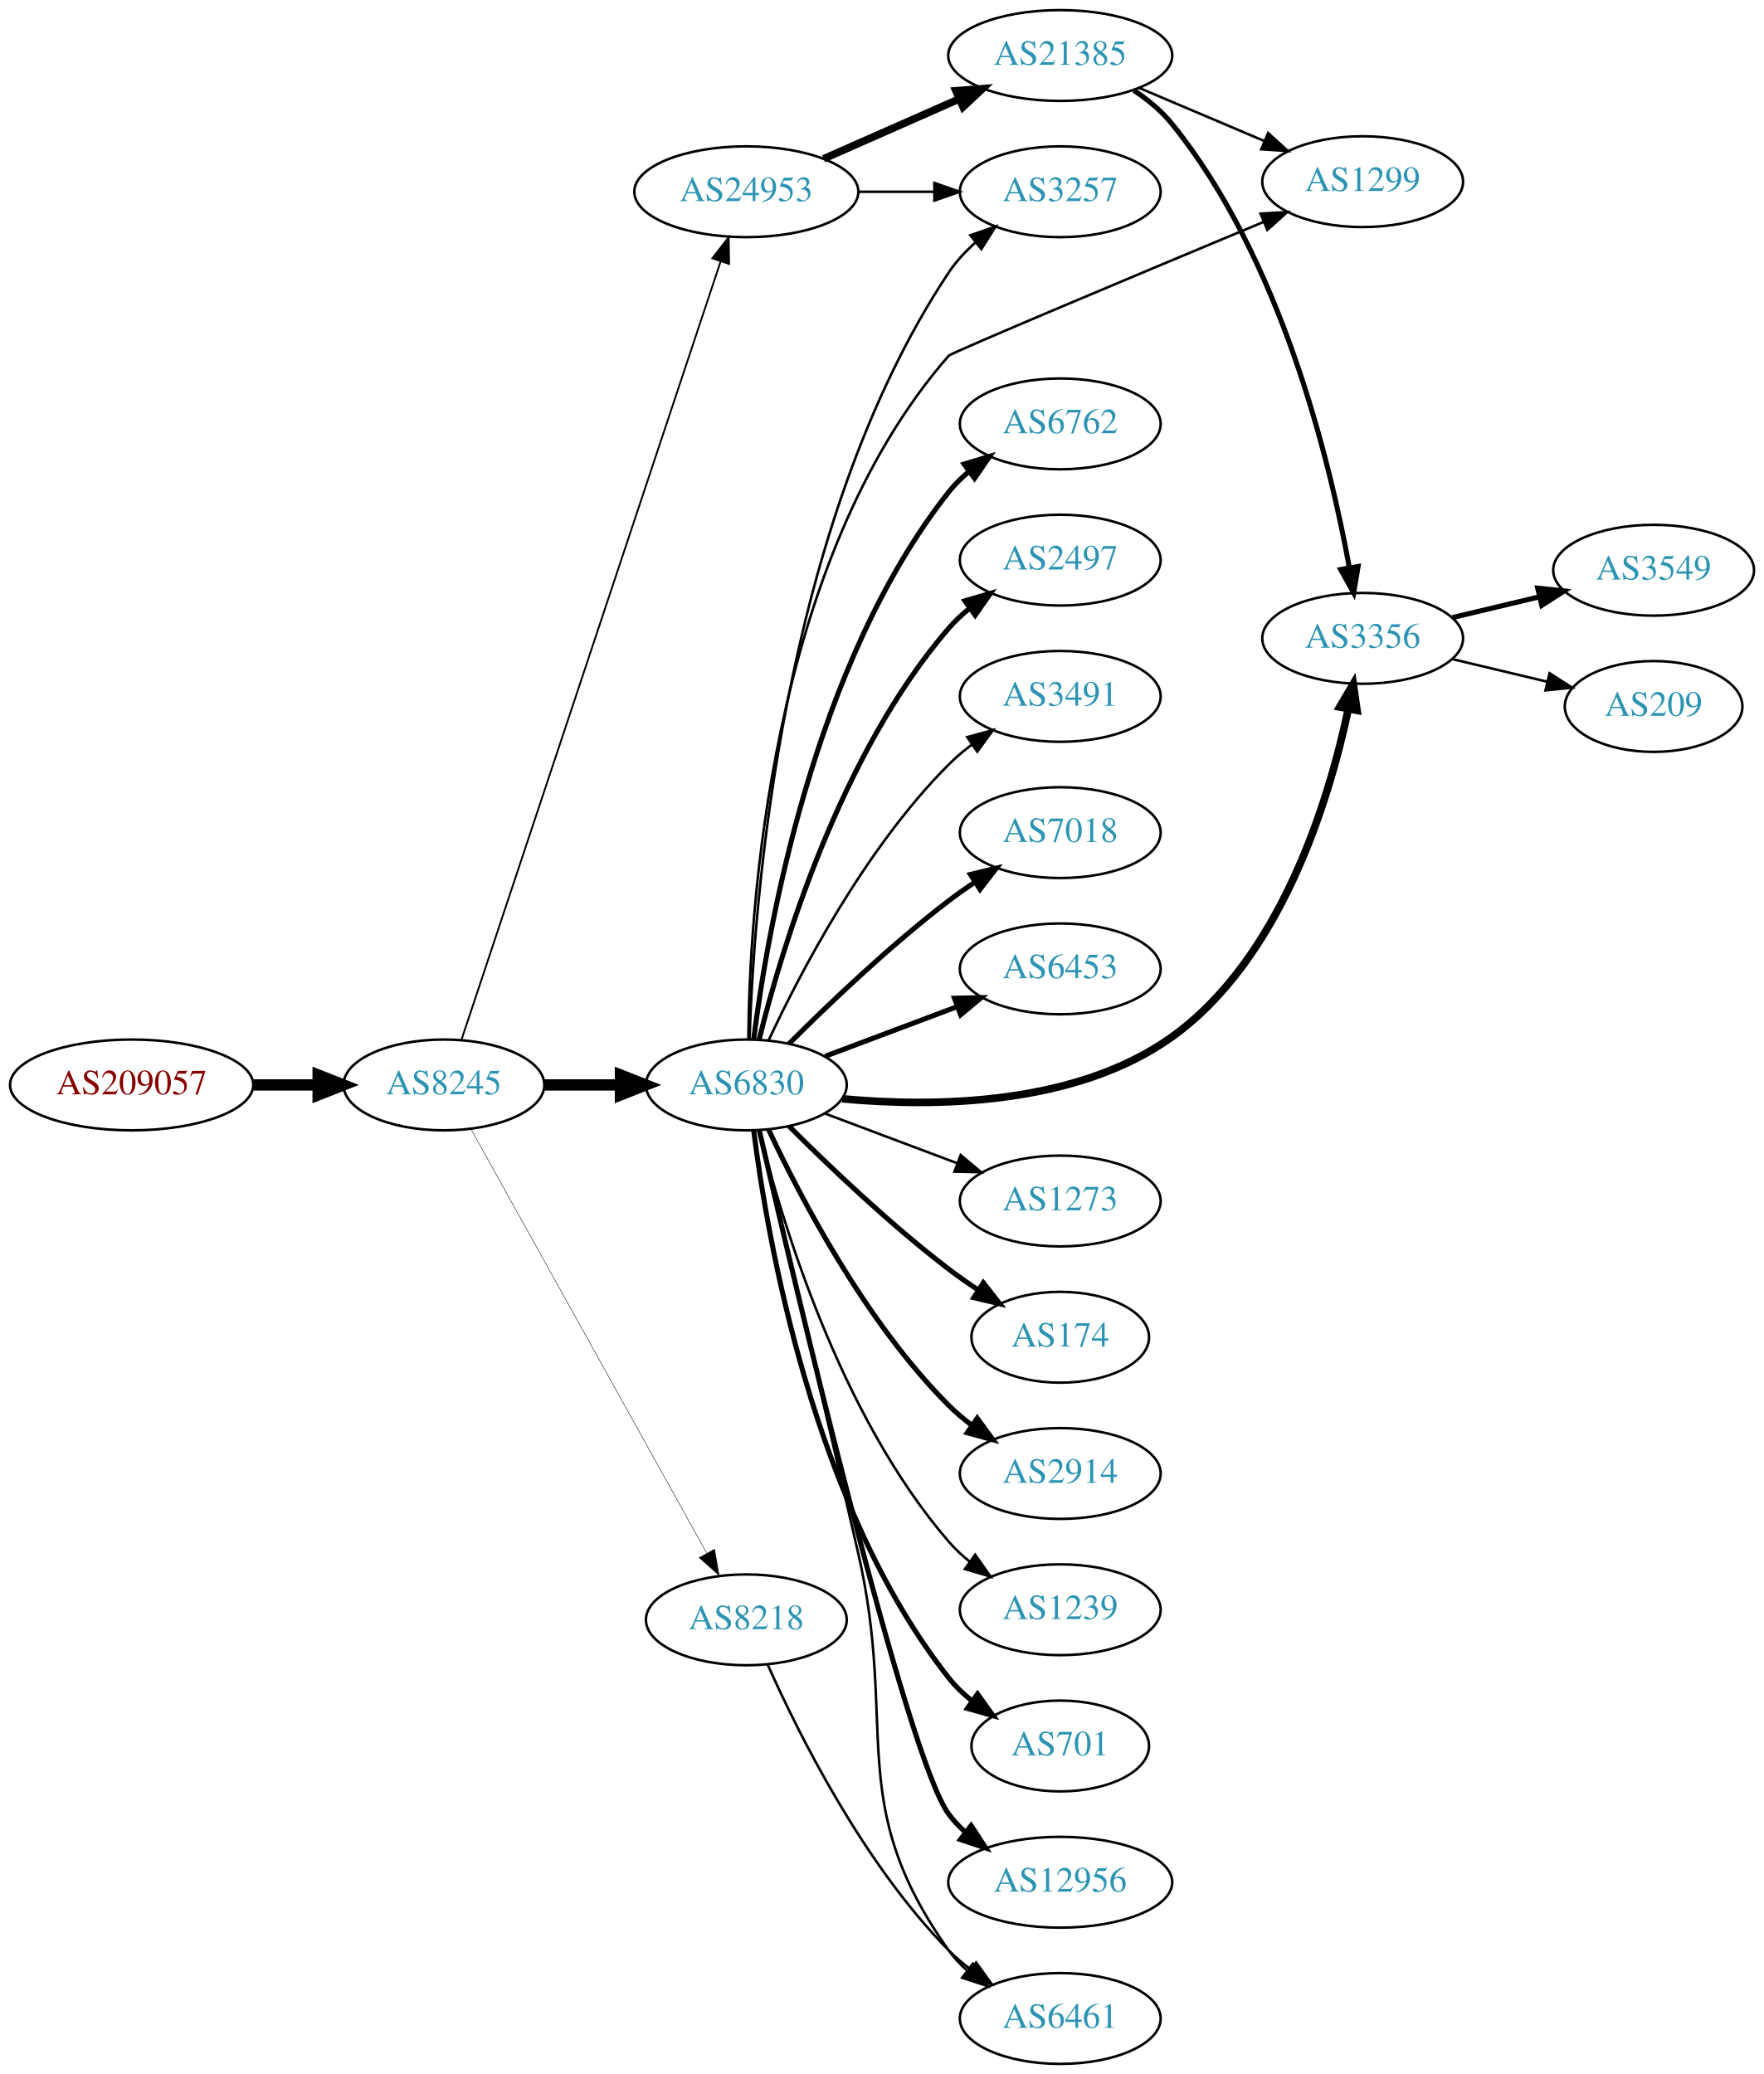
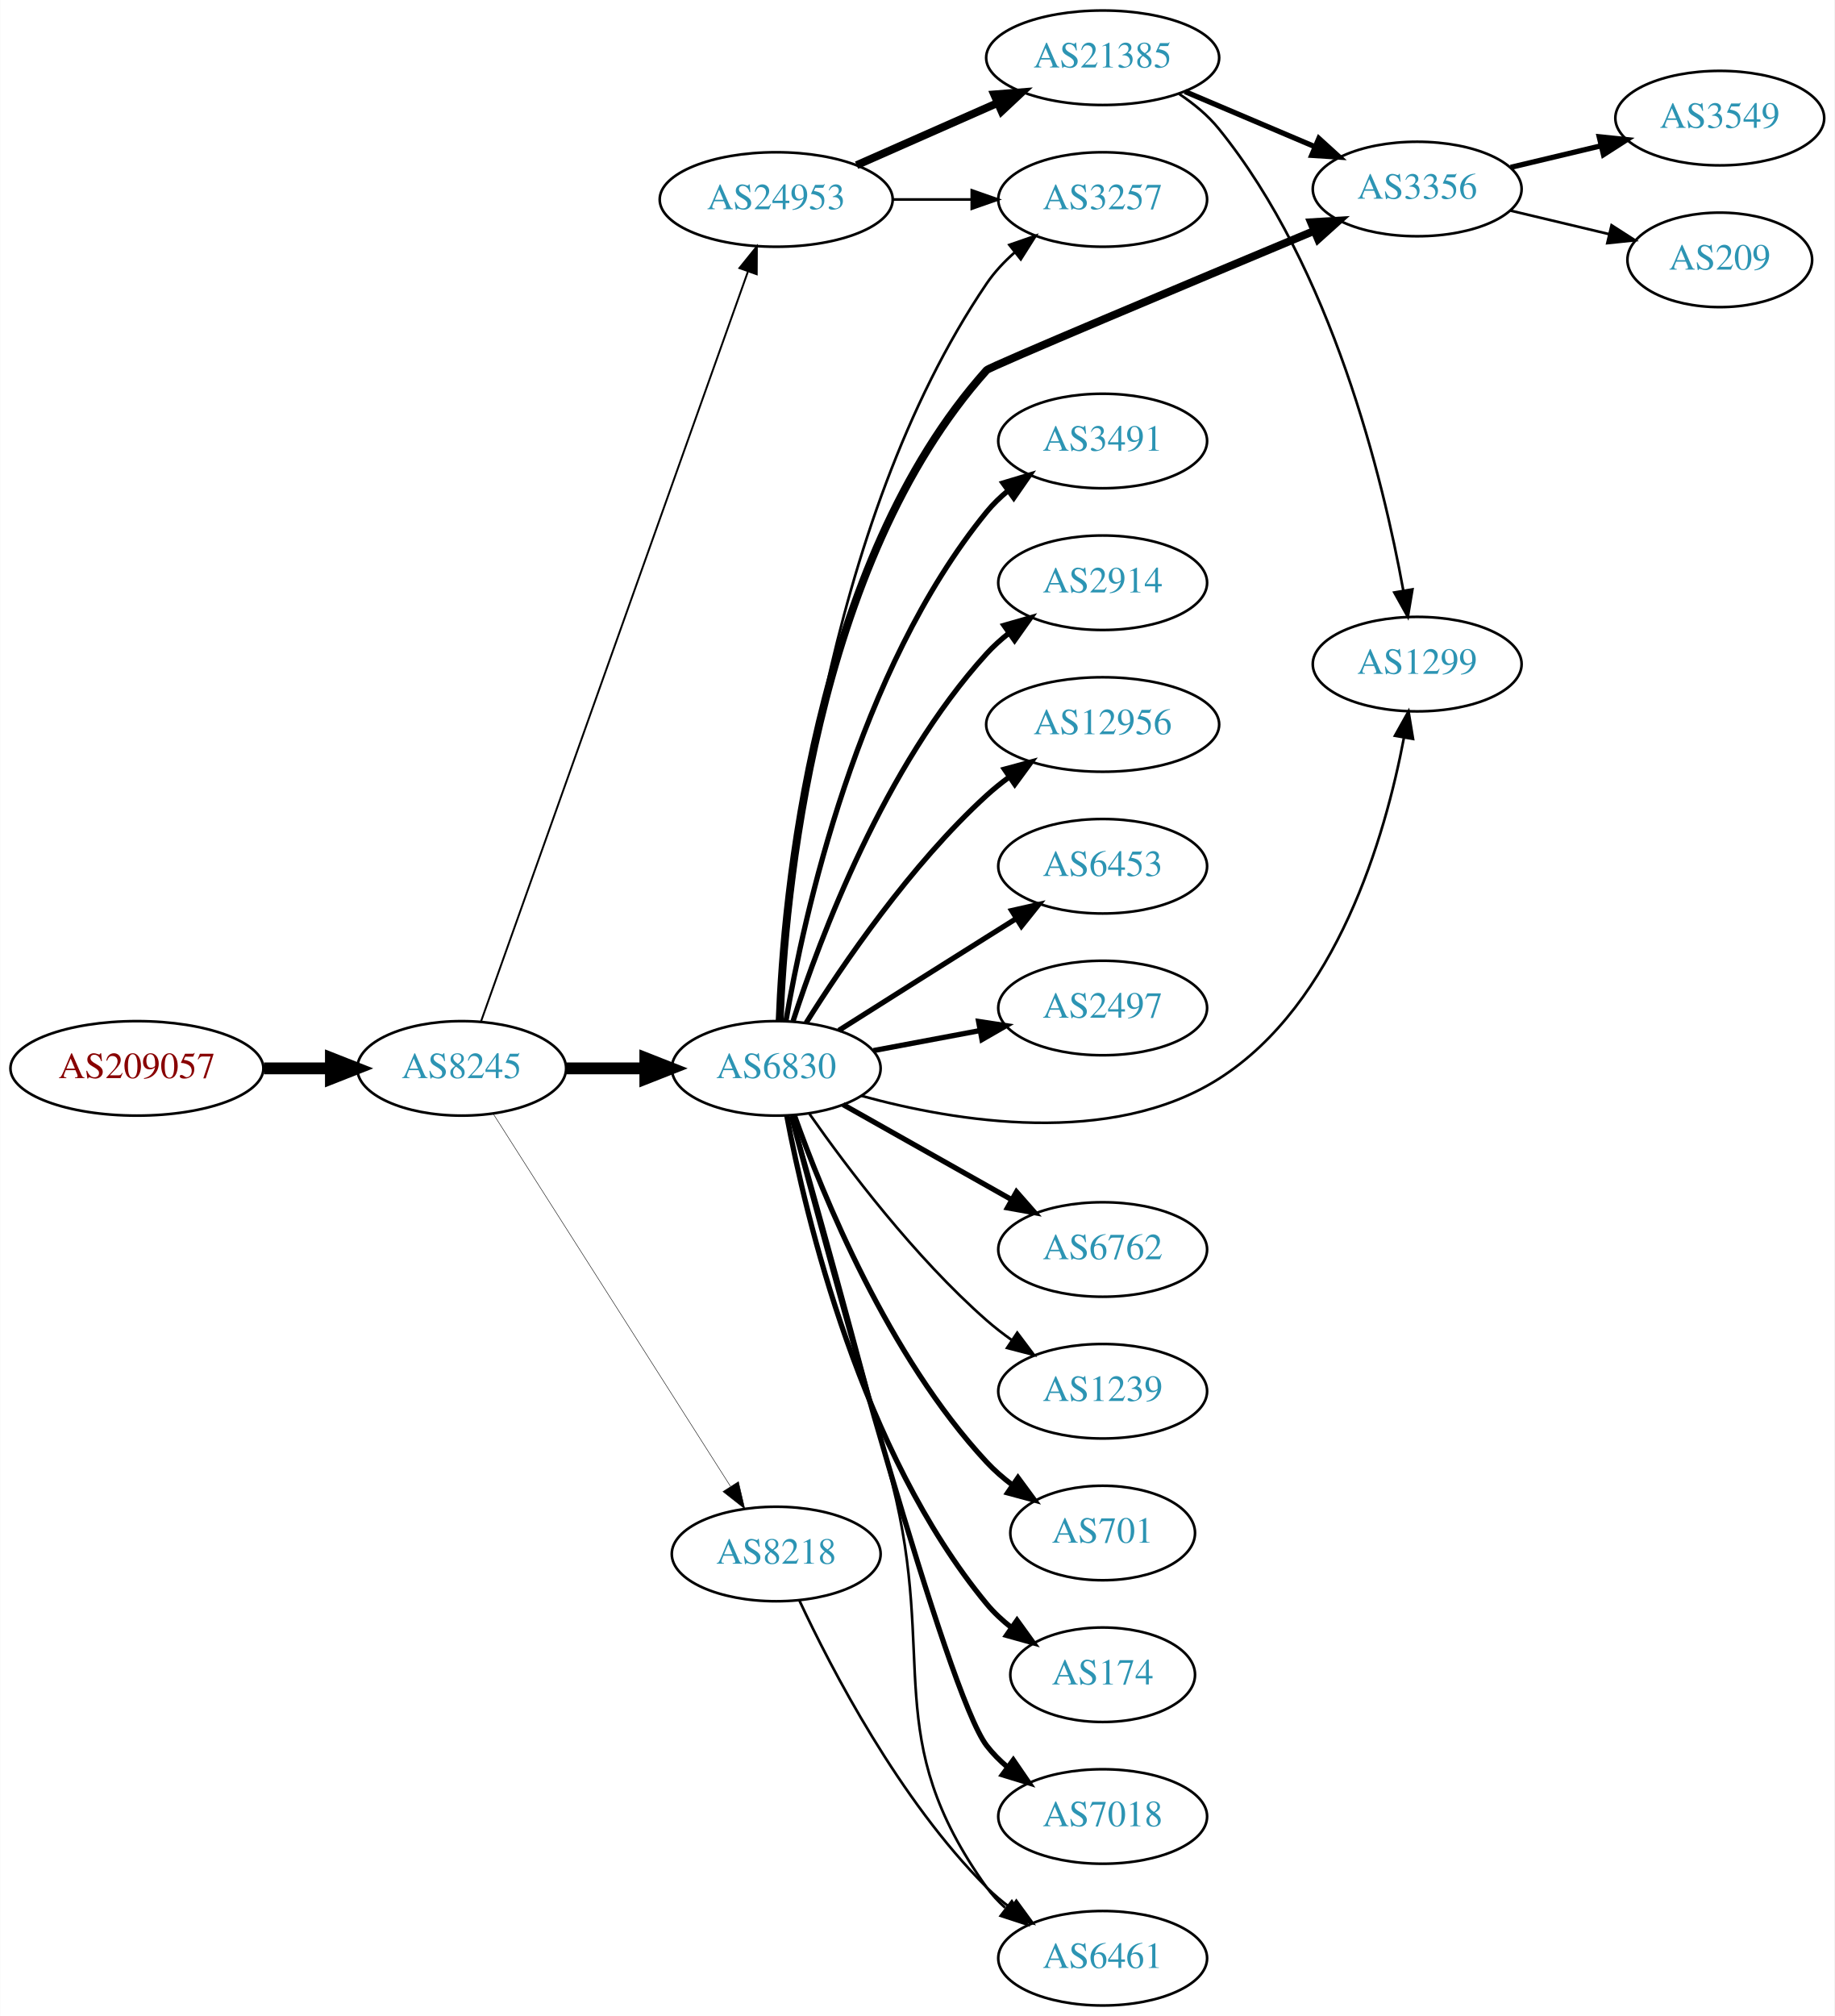
- <svg xmlns="http://www.w3.org/2000/svg" xmlns:xlink="http://www.w3.org/1999/xlink" width="699pt" height="822pt" viewBox="0.00 0.00 698.85 822.00">
-   <g id="graph0" class="graph" transform="scale(1 1) rotate(0) translate(4 818)">
-     <polygon fill="white" stroke="none" points="-4,4 -4,-818 694.855,-818 694.855,4 -4,4" />
+ <svg xmlns="http://www.w3.org/2000/svg" xmlns:xlink="http://www.w3.org/1999/xlink" width="699pt" height="768pt" viewBox="0.00 0.00 698.85 768.00">
+   <g id="graph0" class="graph" transform="scale(1 1) rotate(0) translate(4 764)">
+     <polygon fill="white" stroke="none" points="-4,4 -4,-764 694.855,-764 694.855,4 -4,4" />
    <g id="node1" class="node">
      <g id="a_node1">
        <a xlink:href="/asn/209057" xlink:title="AS209057 ~ netkey information technology gmbh [AT]">
-           <ellipse fill="#ffffff" stroke="black" cx="48.096" cy="-388" rx="48.192" ry="18" />
-           <text text-anchor="middle" x="48.096" y="-384.3" font-family="Times,serif" font-size="14.00" fill="#880000">AS209057</text>
+           <ellipse fill="#ffffff" stroke="black" cx="48.096" cy="-357" rx="48.192" ry="18" />
+           <text text-anchor="middle" x="48.096" y="-353.3" font-family="Times,serif" font-size="14.00" fill="#880000">AS209057</text>
        </a>
      </g>
    </g>
    <g id="node2" class="node">
      <g id="a_node2">
        <a xlink:href="/asn/8245" xlink:title="AS8245 ~ Video-Broadcast GmbH [AT]">
-           <ellipse fill="#ffffff" stroke="black" cx="171.838" cy="-388" rx="39.794" ry="18" />
-           <text text-anchor="middle" x="171.838" y="-384.3" font-family="Times,serif" font-size="14.00" fill="#2c94b3">AS8245</text>
+           <ellipse fill="#ffffff" stroke="black" cx="171.838" cy="-357" rx="39.794" ry="18" />
+           <text text-anchor="middle" x="171.838" y="-353.3" font-family="Times,serif" font-size="14.00" fill="#2c94b3">AS8245</text>
        </a>
      </g>
    </g>
    <g id="edge1" class="edge">
-       <path fill="none" stroke="black" stroke-width="4.5" d="M96.513,-388C104.867,-388 113.577,-388 121.969,-388" />
-       <polygon fill="black" stroke="black" stroke-width="4.5" points="122.004,-391.938 132.004,-388 122.004,-384.063 122.004,-391.938" />
+       <path fill="none" stroke="black" stroke-width="4.5" d="M96.513,-357C104.867,-357 113.577,-357 121.969,-357" />
+       <polygon fill="black" stroke="black" stroke-width="4.5" points="122.004,-360.938 132.004,-357 122.004,-353.063 122.004,-360.938" />
    </g>
    <g id="node3" class="node">
      <g id="a_node3">
        <a xlink:href="/asn/6830" xlink:title="AS6830 ~ LGI-UPC [AT]">
-           <ellipse fill="#ffffff" stroke="black" cx="291.681" cy="-388" rx="39.794" ry="18" />
-           <text text-anchor="middle" x="291.681" y="-384.3" font-family="Times,serif" font-size="14.00" fill="#2c94b3">AS6830</text>
+           <ellipse fill="#ffffff" stroke="black" cx="291.681" cy="-357" rx="39.794" ry="18" />
+           <text text-anchor="middle" x="291.681" y="-353.3" font-family="Times,serif" font-size="14.00" fill="#2c94b3">AS6830</text>
        </a>
      </g>
    </g>
    <g id="edge2" class="edge">
-       <path fill="none" stroke="black" stroke-width="4.5" d="M211.751,-388C221.304,-388 231.654,-388 241.616,-388" />
-       <polygon fill="black" stroke="black" stroke-width="4.5" points="241.809,-391.938 251.809,-388 241.809,-384.063 241.809,-391.938" />
+       <path fill="none" stroke="black" stroke-width="4.5" d="M211.751,-357C221.304,-357 231.654,-357 241.616,-357" />
+       <polygon fill="black" stroke="black" stroke-width="4.5" points="241.809,-360.938 251.809,-357 241.809,-353.063 241.809,-360.938" />
    </g>
    <g id="node4" class="node">
      <g id="a_node4">
        <a xlink:href="/asn/24953" xlink:title="AS24953 ~ AS MACRO: AS-24953 (customers) [AT]">
-           <ellipse fill="#ffffff" stroke="black" cx="291.681" cy="-742" rx="44.393" ry="18" />
-           <text text-anchor="middle" x="291.681" y="-738.3" font-family="Times,serif" font-size="14.00" fill="#2c94b3">AS24953</text>
+           <ellipse fill="#ffffff" stroke="black" cx="291.681" cy="-688" rx="44.393" ry="18" />
+           <text text-anchor="middle" x="291.681" y="-684.3" font-family="Times,serif" font-size="14.00" fill="#2c94b3">AS24953</text>
        </a>
      </g>
    </g>
    <g id="edge3" class="edge">
-       <path fill="none" stroke="black" stroke-width="0.72" d="M178.844,-406.042C198.072,-463.802 258.208,-644.452 281.415,-714.167" />
-       <polygon fill="black" stroke="black" stroke-width="0.72" points="278.207,-715.612 284.687,-723.995 284.849,-713.401 278.207,-715.612" />
+       <path fill="none" stroke="black" stroke-width="0.72" d="M179.174,-374.796C198.596,-429.35 257.403,-594.528 280.863,-660.425" />
+       <polygon fill="black" stroke="black" stroke-width="0.72" points="277.662,-661.869 284.313,-670.116 284.257,-659.521 277.662,-661.869" />
    </g>
    <g id="node5" class="node">
      <g id="a_node5">
        <a xlink:href="/asn/8218" xlink:title="AS8218 ~ legacy Neotelecoms [FR]">
-           <ellipse fill="#ffffff" stroke="black" cx="291.681" cy="-176" rx="39.794" ry="18" />
-           <text text-anchor="middle" x="291.681" y="-172.3" font-family="Times,serif" font-size="14.00" fill="#2c94b3">AS8218</text>
+           <ellipse fill="#ffffff" stroke="black" cx="291.681" cy="-172" rx="39.794" ry="18" />
+           <text text-anchor="middle" x="291.681" y="-168.3" font-family="Times,serif" font-size="14.00" fill="#2c94b3">AS8218</text>
        </a>
      </g>
    </g>
    <g id="edge4" class="edge">
-       <path fill="none" stroke="black" stroke-width="0.18" d="M182.481,-370.651C203.069,-333.615 251.431,-246.61 275.919,-202.556" />
-       <polygon fill="black" stroke="black" stroke-width="0.18" points="279.104,-204.029 280.904,-193.589 272.986,-200.629 279.104,-204.029" />
+       <path fill="none" stroke="black" stroke-width="0.18" d="M183.924,-339.596C204.77,-306.87 249.898,-236.024 274.271,-197.761" />
+       <polygon fill="black" stroke="black" stroke-width="0.18" points="277.289,-199.538 279.709,-189.223 271.385,-195.777 277.289,-199.538" />
    </g>
    <g id="node6" class="node">
      <g id="a_node6">
-         <a xlink:href="/asn/174" xlink:title="AS174 ~ Cogent Communications [US]">
-           <ellipse fill="#ffffff" stroke="black" cx="416.073" cy="-288" rx="35.194" ry="18" />
-           <text text-anchor="middle" x="416.073" y="-284.3" font-family="Times,serif" font-size="14.00" fill="#2c94b3">AS174</text>
+         <a xlink:href="/asn/1239" xlink:title="AS1239 ~ Sprint [US]">
+           <ellipse fill="#ffffff" stroke="black" cx="416.073" cy="-234" rx="39.794" ry="18" />
+           <text text-anchor="middle" x="416.073" y="-230.3" font-family="Times,serif" font-size="14.00" fill="#2c94b3">AS1239</text>
        </a>
      </g>
    </g>
    <g id="edge5" class="edge">
-       <path fill="none" stroke="black" stroke-width="2" d="M308.579,-371.681C324.037,-356.228 348.535,-332.806 371.877,-315 375.535,-312.209 379.491,-309.437 383.472,-306.792" />
-       <polygon fill="black" stroke="black" stroke-width="2" points="385.593,-309.59 392.122,-301.246 381.815,-303.697 385.593,-309.59" />
+       <path fill="none" stroke="black" d="M304.391,-339.614C318.701,-319.199 344.421,-285.072 371.877,-261 374.859,-258.385 378.121,-255.858 381.475,-253.468" />
+       <polygon fill="black" stroke="black" points="383.525,-256.308 389.89,-247.838 379.633,-250.49 383.525,-256.308" />
    </g>
    <g id="node7" class="node">
      <g id="a_node7">
-         <a xlink:href="/asn/2914" xlink:title="AS2914 ~ NTT America, Inc. [US]">
-           <ellipse fill="#ffffff" stroke="black" cx="416.073" cy="-234" rx="39.794" ry="18" />
-           <text text-anchor="middle" x="416.073" y="-230.3" font-family="Times,serif" font-size="14.00" fill="#2c94b3">AS2914</text>
+         <a xlink:href="/asn/701" xlink:title="AS701 ~ UUNET [US]">
+           <ellipse fill="#ffffff" stroke="black" cx="416.073" cy="-180" rx="35.194" ry="18" />
+           <text text-anchor="middle" x="416.073" y="-176.3" font-family="Times,serif" font-size="14.00" fill="#2c94b3">AS701</text>
        </a>
      </g>
    </g>
    <g id="edge6" class="edge">
-       <path fill="none" stroke="black" stroke-width="2" d="M300.531,-370.253C312.811,-343.983 338.638,-294.274 371.877,-261 374.679,-258.194 377.826,-255.543 381.109,-253.078" />
-       <polygon fill="black" stroke="black" stroke-width="2" points="383.179,-255.903 389.436,-247.353 379.213,-250.135 383.179,-255.903" />
+       <path fill="none" stroke="black" stroke-width="2" d="M298.667,-338.973C309.407,-308.779 334.381,-247.332 371.877,-207 374.79,-203.867 378.144,-200.953 381.669,-198.289" />
+       <polygon fill="black" stroke="black" stroke-width="2" points="383.8,-201.072 390.077,-192.537 379.847,-195.295 383.8,-201.072" />
    </g>
    <g id="node8" class="node">
      <g id="a_node8">
-         <a xlink:href="/asn/1239" xlink:title="AS1239 ~ Sprint [US]">
-           <ellipse fill="#ffffff" stroke="black" cx="416.073" cy="-180" rx="39.794" ry="18" />
-           <text text-anchor="middle" x="416.073" y="-176.3" font-family="Times,serif" font-size="14.00" fill="#2c94b3">AS1239</text>
+         <a xlink:href="/asn/174" xlink:title="AS174 ~ Cogent Communications [US]">
+           <ellipse fill="#ffffff" stroke="black" cx="416.073" cy="-126" rx="35.194" ry="18" />
+           <text text-anchor="middle" x="416.073" y="-122.3" font-family="Times,serif" font-size="14.00" fill="#2c94b3">AS174</text>
        </a>
      </g>
    </g>
    <g id="edge7" class="edge">
-       <path fill="none" stroke="black" d="M296.78,-369.885C305.449,-334.937 328.498,-257.233 371.877,-207 374.333,-204.155 377.165,-201.511 380.179,-199.079" />
-       <polygon fill="black" stroke="black" points="382.366,-201.817 388.452,-193.145 378.286,-196.129 382.366,-201.817" />
+       <path fill="none" stroke="black" stroke-width="2" d="M295.704,-338.967C302.879,-300.84 324.043,-210.811 371.877,-153 374.604,-149.704 377.843,-146.689 381.303,-143.968" />
+       <polygon fill="black" stroke="black" stroke-width="2" points="383.439,-146.745 389.64,-138.154 379.435,-141.003 383.439,-146.745" />
    </g>
    <g id="node9" class="node">
      <g id="a_node9">
-         <a xlink:href="/asn/701" xlink:title="AS701 ~ UUNET [US]">
-           <ellipse fill="#ffffff" stroke="black" cx="416.073" cy="-126" rx="35.194" ry="18" />
-           <text text-anchor="middle" x="416.073" y="-122.3" font-family="Times,serif" font-size="14.00" fill="#2c94b3">AS701</text>
+         <a xlink:href="/asn/7018" xlink:title="AS7018 ~ AT&amp;T Services, Inc. [US]">
+           <ellipse fill="#ffffff" stroke="black" cx="416.073" cy="-72" rx="39.794" ry="18" />
+           <text text-anchor="middle" x="416.073" y="-68.3" font-family="Times,serif" font-size="14.00" fill="#2c94b3">AS7018</text>
        </a>
      </g>
    </g>
    <g id="edge8" class="edge">
-       <path fill="none" stroke="black" stroke-width="2" d="M294.608,-369.838C299.914,-327.576 318.1,-221.073 371.877,-153 374.529,-149.643 377.721,-146.591 381.154,-143.847" />
-       <polygon fill="black" stroke="black" stroke-width="2" points="383.292,-146.623 389.463,-138.011 379.268,-140.895 383.292,-146.623" />
+       <path fill="none" stroke="black" stroke-width="2" d="M297.45,-338.893C312.155,-283.478 356.714,-118.74 371.877,-99 374.166,-96.019 376.886,-93.284 379.83,-90.795" />
+       <polygon fill="black" stroke="black" stroke-width="2" points="382.024,-93.526 388.006,-84.782 377.877,-87.887 382.024,-93.526" />
    </g>
    <g id="node10" class="node">
      <g id="a_node10">
-         <a xlink:href="/asn/12956" xlink:title="AS12956 ~ TELXIUS [ES]">
-           <ellipse fill="#ffffff" stroke="black" cx="416.073" cy="-72" rx="44.393" ry="18" />
-           <text text-anchor="middle" x="416.073" y="-68.3" font-family="Times,serif" font-size="14.00" fill="#2c94b3">AS12956</text>
+         <a xlink:href="/asn/3491" xlink:title="AS3491 ~ PCCW Global, Inc. [US]">
+           <ellipse fill="#ffffff" stroke="black" cx="416.073" cy="-596" rx="39.794" ry="18" />
+           <text text-anchor="middle" x="416.073" y="-592.3" font-family="Times,serif" font-size="14.00" fill="#2c94b3">AS3491</text>
        </a>
      </g>
    </g>
    <g id="edge9" class="edge">
-       <path fill="none" stroke="black" stroke-width="2" d="M296.839,-369.862C310.669,-310.028 355.182,-121.432 371.877,-99 373.83,-96.375 376.121,-93.945 378.612,-91.708" />
-       <polygon fill="black" stroke="black" stroke-width="2" points="380.773,-94.462 386.543,-85.576 376.491,-88.924 380.773,-94.462" />
+       <path fill="none" stroke="black" stroke-width="2" d="M295.406,-375.139C302.1,-414.404 322.544,-508.595 371.877,-569 374.254,-571.911 377.033,-574.6 380.014,-577.06" />
+       <polygon fill="black" stroke="black" stroke-width="2" points="378.092,-579.99 388.241,-583.032 382.205,-574.325 378.092,-579.99" />
    </g>
    <g id="node11" class="node">
      <g id="a_node11">
-         <a xlink:href="/asn/6762" xlink:title="AS6762 ~ TELECOM ITALIA SPARKLE S.p.A. [IT]">
-           <ellipse fill="#ffffff" stroke="black" cx="416.073" cy="-650" rx="39.794" ry="18" />
-           <text text-anchor="middle" x="416.073" y="-646.3" font-family="Times,serif" font-size="14.00" fill="#2c94b3">AS6762</text>
+         <a xlink:href="/asn/2914" xlink:title="AS2914 ~ NTT America, Inc. [US]">
+           <ellipse fill="#ffffff" stroke="black" cx="416.073" cy="-542" rx="39.794" ry="18" />
+           <text text-anchor="middle" x="416.073" y="-538.3" font-family="Times,serif" font-size="14.00" fill="#2c94b3">AS2914</text>
        </a>
      </g>
    </g>
    <g id="edge10" class="edge">
-       <path fill="none" stroke="black" stroke-width="2" d="M294.608,-406.162C299.914,-448.424 318.1,-554.927 371.877,-623 374.207,-625.949 376.953,-628.664 379.914,-631.139" />
-       <polygon fill="black" stroke="black" stroke-width="2" points="377.976,-634.058 388.114,-637.134 382.107,-628.407 377.976,-634.058" />
+       <path fill="none" stroke="black" stroke-width="2" d="M298.094,-374.99C308.278,-406.432 332.842,-472.112 371.877,-515 374.407,-517.78 377.287,-520.381 380.332,-522.785" />
+       <polygon fill="black" stroke="black" stroke-width="2" points="378.466,-525.753 388.648,-528.681 382.515,-520.042 378.466,-525.753" />
    </g>
    <g id="node12" class="node">
      <g id="a_node12">
-         <a xlink:href="/asn/2497" xlink:title="AS2497 ~ Internet Initiative Japan Inc. [JP]">
-           <ellipse fill="#ffffff" stroke="black" cx="416.073" cy="-596" rx="39.794" ry="18" />
-           <text text-anchor="middle" x="416.073" y="-592.3" font-family="Times,serif" font-size="14.00" fill="#2c94b3">AS2497</text>
+         <a xlink:href="/asn/12956" xlink:title="AS12956 ~ TELXIUS [ES]">
+           <ellipse fill="#ffffff" stroke="black" cx="416.073" cy="-488" rx="44.393" ry="18" />
+           <text text-anchor="middle" x="416.073" y="-484.3" font-family="Times,serif" font-size="14.00" fill="#2c94b3">AS12956</text>
        </a>
      </g>
    </g>
    <g id="edge11" class="edge">
-       <path fill="none" stroke="black" stroke-width="2" d="M296.78,-406.115C305.449,-441.063 328.498,-518.767 371.877,-569 374.333,-571.845 377.165,-574.489 380.179,-576.921" />
-       <polygon fill="black" stroke="black" stroke-width="2" points="378.286,-579.871 388.452,-582.855 382.366,-574.183 378.286,-579.871" />
+       <path fill="none" stroke="black" stroke-width="2" d="M303.108,-374.366C316.897,-396.352 342.865,-434.546 371.877,-461 374.505,-463.397 377.373,-465.706 380.342,-467.898" />
+       <polygon fill="black" stroke="black" stroke-width="2" points="378.629,-470.967 388.856,-473.733 382.586,-465.193 378.629,-470.967" />
    </g>
    <g id="node13" class="node">
      <g id="a_node13">
-         <a xlink:href="/asn/3491" xlink:title="AS3491 ~ PCCW Global, Inc. [US]">
-           <ellipse fill="#ffffff" stroke="black" cx="416.073" cy="-542" rx="39.794" ry="18" />
-           <text text-anchor="middle" x="416.073" y="-538.3" font-family="Times,serif" font-size="14.00" fill="#2c94b3">AS3491</text>
-         </a>
-       </g>
-     </g>
-     <g id="edge12" class="edge">
-       <path fill="none" stroke="black" d="M300.531,-405.747C312.811,-432.017 338.638,-481.726 371.877,-515 374.679,-517.806 377.826,-520.457 381.109,-522.922" />
-       <polygon fill="black" stroke="black" points="379.213,-525.865 389.436,-528.647 383.179,-520.097 379.213,-525.865" />
-     </g>
-     <g id="node14" class="node">
-       <g id="a_node14">
-         <a xlink:href="/asn/7018" xlink:title="AS7018 ~ AT&amp;T Services, Inc. [US]">
-           <ellipse fill="#ffffff" stroke="black" cx="416.073" cy="-488" rx="39.794" ry="18" />
-           <text text-anchor="middle" x="416.073" y="-484.3" font-family="Times,serif" font-size="14.00" fill="#2c94b3">AS7018</text>
-         </a>
-       </g>
-     </g>
-     <g id="edge13" class="edge">
-       <path fill="none" stroke="black" stroke-width="2" d="M308.579,-404.319C324.037,-419.772 348.535,-443.194 371.877,-461 375.199,-463.534 378.766,-466.053 382.375,-468.475" />
-       <polygon fill="black" stroke="black" stroke-width="2" points="380.479,-471.417 390.775,-473.915 384.284,-465.542 380.479,-471.417" />
-     </g>
-     <g id="node15" class="node">
-       <g id="a_node15">
        <a xlink:href="/asn/6453" xlink:title="AS6453 ~ TATA COMMUNICATIONS (AMERICA) INC [US]">
          <ellipse fill="#ffffff" stroke="black" cx="416.073" cy="-434" rx="39.794" ry="18" />
          <text text-anchor="middle" x="416.073" y="-430.3" font-family="Times,serif" font-size="14.00" fill="#2c94b3">AS6453</text>
        </a>
      </g>
    </g>
+     <g id="edge12" class="edge">
+       <path fill="none" stroke="black" stroke-width="2" d="M315.537,-371.468C331.347,-381.467 352.876,-395.064 371.877,-407 375.499,-409.276 379.295,-411.656 383.07,-414.019" />
+       <polygon fill="black" stroke="black" stroke-width="2" points="381.412,-417.11 391.746,-419.446 385.124,-411.176 381.412,-417.11" />
+     </g>
+     <g id="node14" class="node">
+       <g id="a_node14">
+         <a xlink:href="/asn/2497" xlink:title="AS2497 ~ Internet Initiative Japan Inc. [JP]">
+           <ellipse fill="#ffffff" stroke="black" cx="416.073" cy="-380" rx="39.794" ry="18" />
+           <text text-anchor="middle" x="416.073" y="-376.3" font-family="Times,serif" font-size="14.00" fill="#2c94b3">AS2497</text>
+         </a>
+       </g>
+     </g>
+     <g id="edge13" class="edge">
+       <path fill="none" stroke="black" stroke-width="2" d="M328.74,-363.776C341.439,-366.163 355.886,-368.878 369.28,-371.395" />
+       <polygon fill="black" stroke="black" stroke-width="2" points="368.796,-374.865 379.271,-373.272 370.089,-367.985 368.796,-374.865" />
+     </g>
+     <g id="node15" class="node">
+       <g id="a_node15">
+         <a xlink:href="/asn/6762" xlink:title="AS6762 ~ TELECOM ITALIA SPARKLE S.p.A. [IT]">
+           <ellipse fill="#ffffff" stroke="black" cx="416.073" cy="-288" rx="39.794" ry="18" />
+           <text text-anchor="middle" x="416.073" y="-284.3" font-family="Times,serif" font-size="14.00" fill="#2c94b3">AS6762</text>
+         </a>
+       </g>
+     </g>
    <g id="edge14" class="edge">
-       <path fill="none" stroke="black" stroke-width="2" d="M322.935,-399.371C338.675,-405.287 358.122,-412.596 375.087,-418.972" />
-       <polygon fill="black" stroke="black" stroke-width="2" points="374.15,-422.359 384.742,-422.601 376.613,-415.806 374.15,-422.359" />
+       <path fill="none" stroke="black" stroke-width="2" d="M317.154,-343.203C335.545,-332.835 360.957,-318.509 381.284,-307.049" />
+       <polygon fill="black" stroke="black" stroke-width="2" points="383.23,-309.97 390.222,-302.01 379.792,-303.872 383.23,-309.97" />
    </g>
    <g id="node16" class="node">
      <g id="a_node16">
-         <a xlink:href="/asn/3356" xlink:title="AS3356 ~ Level 3 Parent, LLC [US]">
-           <ellipse fill="#ffffff" stroke="black" cx="535.915" cy="-565" rx="39.794" ry="18" />
-           <text text-anchor="middle" x="535.915" y="-561.3" font-family="Times,serif" font-size="14.00" fill="#2c94b3">AS3356</text>
+         <a xlink:href="/asn/1299" xlink:title="AS1299 ~ Telia Carrier [EU]">
+           <ellipse fill="#ffffff" stroke="black" cx="535.915" cy="-511" rx="39.794" ry="18" />
+           <text text-anchor="middle" x="535.915" y="-507.3" font-family="Times,serif" font-size="14.00" fill="#2c94b3">AS1299</text>
        </a>
      </g>
    </g>
    <g id="edge15" class="edge">
-       <path fill="none" stroke="black" stroke-width="3" d="M329.633,-382.509C366.23,-379.129 422.17,-379.734 460.269,-407 503.493,-437.934 522.517,-500.533 530.219,-536.964" />
-       <polygon fill="black" stroke="black" stroke-width="3" points="526.816,-537.797 532.181,-546.932 533.684,-536.445 526.816,-537.797" />
+       <path fill="none" stroke="black" d="M324.154,-346.543C360.052,-336.674 419.089,-326.911 460.269,-353 505.403,-381.594 523.765,-445.623 530.83,-482.799" />
+       <polygon fill="black" stroke="black" points="527.437,-483.716 532.607,-492.964 534.333,-482.51 527.437,-483.716" />
    </g>
    <g id="node17" class="node">
      <g id="a_node17">
        <a xlink:href="/asn/3257" xlink:title="AS3257 ~ GTT [DE]">
-           <ellipse fill="#ffffff" stroke="black" cx="416.073" cy="-742" rx="39.794" ry="18" />
-           <text text-anchor="middle" x="416.073" y="-738.3" font-family="Times,serif" font-size="14.00" fill="#2c94b3">AS3257</text>
+           <ellipse fill="#ffffff" stroke="black" cx="416.073" cy="-688" rx="39.794" ry="18" />
+           <text text-anchor="middle" x="416.073" y="-684.3" font-family="Times,serif" font-size="14.00" fill="#2c94b3">AS3257</text>
        </a>
      </g>
    </g>
    <g id="edge16" class="edge">
-       <path fill="none" stroke="black" d="M292.956,-406.074C294.564,-457.877 305.058,-609.595 371.877,-710 374.775,-714.356 378.476,-718.339 382.489,-721.903" />
-       <polygon fill="black" stroke="black" points="380.451,-724.754 390.46,-728.229 384.803,-719.271 380.451,-724.754" />
+       <path fill="none" stroke="black" d="M293.395,-375.2C296.144,-424.622 309.323,-563.788 371.877,-656 374.814,-660.33 378.536,-664.298 382.559,-667.855" />
+       <polygon fill="black" stroke="black" points="380.526,-670.71 390.538,-674.176 384.873,-665.223 380.526,-670.71" />
    </g>
    <g id="node18" class="node">
      <g id="a_node18">
-         <a xlink:href="/asn/1273" xlink:title="AS1273 ~ Vodafone Group PLC [EU]">
-           <ellipse fill="#ffffff" stroke="black" cx="416.073" cy="-342" rx="39.794" ry="18" />
-           <text text-anchor="middle" x="416.073" y="-338.3" font-family="Times,serif" font-size="14.00" fill="#2c94b3">AS1273</text>
+         <a xlink:href="/asn/3356" xlink:title="AS3356 ~ Level 3 Parent, LLC [US]">
+           <ellipse fill="#ffffff" stroke="black" cx="535.915" cy="-692" rx="39.794" ry="18" />
+           <text text-anchor="middle" x="535.915" y="-688.3" font-family="Times,serif" font-size="14.00" fill="#2c94b3">AS3356</text>
        </a>
      </g>
    </g>
    <g id="edge17" class="edge">
-       <path fill="none" stroke="black" d="M322.935,-376.629C338.675,-370.713 358.122,-363.404 375.087,-357.028" />
-       <polygon fill="black" stroke="black" points="376.613,-360.194 384.742,-353.399 374.15,-353.641 376.613,-360.194" />
+       <path fill="none" stroke="black" stroke-width="3" d="M292.989,-375.012C294.742,-421.864 305.691,-549.029 371.877,-623 372.997,-624.252 448.728,-656.017 496.571,-676.006" />
+       <polygon fill="black" stroke="black" stroke-width="3" points="495.452,-679.332 506.028,-679.956 498.149,-672.872 495.452,-679.332" />
    </g>
    <g id="node19" class="node">
      <g id="a_node19">
        <a xlink:href="/asn/6461" xlink:title="AS6461 ~ Zayo Bandwidth [US]">
          <ellipse fill="#ffffff" stroke="black" cx="416.073" cy="-18" rx="39.794" ry="18" />
          <text text-anchor="middle" x="416.073" y="-14.3" font-family="Times,serif" font-size="14.00" fill="#2c94b3">AS6461</text>
        </a>
      </g>
    </g>
    <g id="edge18" class="edge">
-       <path fill="none" stroke="black" d="M296.882,-370.148C304.641,-337.153 321.717,-264.384 335.877,-203 352.065,-132.821 330.141,-103.697 371.877,-45 373.875,-42.189 376.267,-39.608 378.887,-37.252" />
-       <polygon fill="black" stroke="black" points="381.44,-39.706 387.261,-30.854 377.19,-34.144 381.44,-39.706" />
+       <path fill="none" stroke="black" d="M297.822,-339.049C306.148,-309.799 322.95,-249.996 335.877,-199 353.148,-130.865 330.984,-102.171 371.877,-45 373.883,-42.195 376.281,-39.617 378.904,-37.264" />
+       <polygon fill="black" stroke="black" points="381.457,-39.719 387.284,-30.87 377.21,-34.154 381.457,-39.719" />
+     </g>
+     <g id="edge20" class="edge">
+       <path fill="none" stroke="black" d="M336.176,-688C345.865,-688 356.202,-688 366.095,-688" />
+       <polygon fill="black" stroke="black" points="366.197,-691.5 376.197,-688 366.197,-684.5 366.197,-691.5" />
    </g>
    <g id="node20" class="node">
      <g id="a_node20">
-         <a xlink:href="/asn/1299" xlink:title="AS1299 ~ Telia Carrier [EU]">
-           <ellipse fill="#ffffff" stroke="black" cx="535.915" cy="-746" rx="39.794" ry="18" />
-           <text text-anchor="middle" x="535.915" y="-742.3" font-family="Times,serif" font-size="14.00" fill="#2c94b3">AS1299</text>
+         <a xlink:href="/asn/21385" xlink:title="AS21385 ~ Trusted Network GmbH [DE]">
+           <ellipse fill="#ffffff" stroke="black" cx="416.073" cy="-742" rx="44.393" ry="18" />
+           <text text-anchor="middle" x="416.073" y="-738.3" font-family="Times,serif" font-size="14.00" fill="#2c94b3">AS21385</text>
        </a>
      </g>
    </g>
    <g id="edge19" class="edge">
-       <path fill="none" stroke="black" d="M292.473,-406.082C292.87,-455.68 300.611,-595.574 371.877,-677 372.983,-678.264 448.719,-710.025 496.567,-730.01" />
-       <polygon fill="black" stroke="black" points="495.448,-733.336 506.025,-733.959 498.145,-726.876 495.448,-733.336" />
-     </g>
-     <g id="edge21" class="edge">
-       <path fill="none" stroke="black" d="M336.176,-742C345.865,-742 356.202,-742 366.095,-742" />
-       <polygon fill="black" stroke="black" points="366.197,-745.5 376.197,-742 366.197,-738.5 366.197,-745.5" />
+       <path fill="none" stroke="black" stroke-width="3" d="M322.308,-701.072C338.425,-708.183 358.565,-717.069 375.957,-724.742" />
+       <polygon fill="black" stroke="black" stroke-width="3" points="374.732,-728.027 385.294,-728.861 377.557,-721.622 374.732,-728.027" />
+     </g>
+     <g id="edge25" class="edge">
+       <path fill="none" stroke="black" d="M300.531,-154.253C312.811,-127.983 338.638,-78.274 371.877,-45 374.679,-42.194 377.826,-39.543 381.109,-37.078" />
+       <polygon fill="black" stroke="black" points="383.179,-39.903 389.436,-31.354 379.213,-34.135 383.179,-39.903" />
    </g>
    <g id="node21" class="node">
      <g id="a_node21">
-         <a xlink:href="/asn/21385" xlink:title="AS21385 ~ Trusted Network GmbH [DE]">
-           <ellipse fill="#ffffff" stroke="black" cx="416.073" cy="-796" rx="44.393" ry="18" />
-           <text text-anchor="middle" x="416.073" y="-792.3" font-family="Times,serif" font-size="14.00" fill="#2c94b3">AS21385</text>
-         </a>
-       </g>
-     </g>
-     <g id="edge20" class="edge">
-       <path fill="none" stroke="black" stroke-width="3" d="M322.308,-755.072C338.425,-762.183 358.565,-771.069 375.957,-778.742" />
-       <polygon fill="black" stroke="black" stroke-width="3" points="374.732,-782.027 385.294,-782.861 377.557,-775.622 374.732,-782.027" />
-     </g>
-     <g id="edge24" class="edge">
-       <path fill="none" stroke="black" d="M300.198,-158.127C312.223,-131.131 337.93,-79.455 371.877,-45 374.514,-42.323 377.467,-39.79 380.557,-37.428" />
-       <polygon fill="black" stroke="black" points="382.731,-40.179 388.936,-31.591 378.73,-34.435 382.731,-40.179" />
+         <a xlink:href="/asn/3549" xlink:title="AS3549 ~ Level 3 Parent, LLC [US]">
+           <ellipse fill="#ffffff" stroke="black" cx="651.208" cy="-719" rx="39.794" ry="18" />
+           <text text-anchor="middle" x="651.208" y="-715.3" font-family="Times,serif" font-size="14.00" fill="#2c94b3">AS3549</text>
+         </a>
+       </g>
+     </g>
+     <g id="edge23" class="edge">
+       <path fill="none" stroke="black" stroke-width="2" d="M571.522,-700.248C582.394,-702.838 594.548,-705.735 605.991,-708.462" />
+       <polygon fill="black" stroke="black" stroke-width="2" points="605.274,-711.889 615.813,-710.803 606.897,-705.08 605.274,-711.889" />
    </g>
    <g id="node22" class="node">
      <g id="a_node22">
-         <a xlink:href="/asn/3549" xlink:title="AS3549 ~ Level 3 Parent, LLC [US]">
-           <ellipse fill="#ffffff" stroke="black" cx="651.208" cy="-592" rx="39.794" ry="18" />
-           <text text-anchor="middle" x="651.208" y="-588.3" font-family="Times,serif" font-size="14.00" fill="#2c94b3">AS3549</text>
-         </a>
-       </g>
-     </g>
-     <g id="edge25" class="edge">
-       <path fill="none" stroke="black" stroke-width="2" d="M571.522,-573.248C582.394,-575.838 594.548,-578.735 605.991,-581.462" />
-       <polygon fill="black" stroke="black" stroke-width="2" points="605.274,-584.889 615.813,-583.803 606.897,-578.08 605.274,-584.889" />
-     </g>
-     <g id="node23" class="node">
-       <g id="a_node23">
        <a xlink:href="/asn/209" xlink:title="AS209 ~ CenturyLink Communications, LLC [US]">
-           <ellipse fill="#ffffff" stroke="black" cx="651.208" cy="-538" rx="35.194" ry="18" />
-           <text text-anchor="middle" x="651.208" y="-534.3" font-family="Times,serif" font-size="14.00" fill="#2c94b3">AS209</text>
-         </a>
-       </g>
-     </g>
-     <g id="edge26" class="edge">
-       <path fill="none" stroke="black" d="M571.522,-556.752C583.317,-553.942 596.622,-550.771 608.889,-547.847" />
-       <polygon fill="black" stroke="black" points="609.978,-551.186 618.894,-545.463 608.355,-544.376 609.978,-551.186" />
-     </g>
-     <g id="edge23" class="edge">
-       <path fill="none" stroke="black" stroke-width="2" d="M445.276,-782.171C450.798,-778.483 456.146,-774.083 460.269,-769 503.431,-715.785 522.927,-635.353 530.608,-593.139" />
-       <polygon fill="black" stroke="black" stroke-width="2" points="534.101,-593.477 532.353,-583.027 527.203,-592.286 534.101,-593.477" />
+           <ellipse fill="#ffffff" stroke="black" cx="651.208" cy="-665" rx="35.194" ry="18" />
+           <text text-anchor="middle" x="651.208" y="-661.3" font-family="Times,serif" font-size="14.00" fill="#2c94b3">AS209</text>
+         </a>
+       </g>
+     </g>
+     <g id="edge24" class="edge">
+       <path fill="none" stroke="black" d="M571.522,-683.752C583.317,-680.942 596.622,-677.771 608.889,-674.847" />
+       <polygon fill="black" stroke="black" points="609.978,-678.186 618.894,-672.463 608.355,-671.376 609.978,-678.186" />
    </g>
    <g id="edge22" class="edge">
-       <path fill="none" stroke="black" d="M447.42,-783.124C462.442,-776.75 480.734,-768.989 496.701,-762.214" />
-       <polygon fill="black" stroke="black" points="498.454,-765.272 506.292,-758.144 495.72,-758.828 498.454,-765.272" />
+       <path fill="none" stroke="black" d="M445.276,-728.171C450.798,-724.483 456.146,-720.083 460.269,-715 503.431,-661.785 522.927,-581.353 530.608,-539.139" />
+       <polygon fill="black" stroke="black" points="534.101,-539.477 532.353,-529.027 527.203,-538.286 534.101,-539.477" />
+     </g>
+     <g id="edge21" class="edge">
+       <path fill="none" stroke="black" stroke-width="2" d="M447.42,-729.124C462.442,-722.75 480.734,-714.989 496.701,-708.214" />
+       <polygon fill="black" stroke="black" stroke-width="2" points="498.454,-711.272 506.292,-704.144 495.72,-704.828 498.454,-711.272" />
    </g>
  </g>
</svg>
